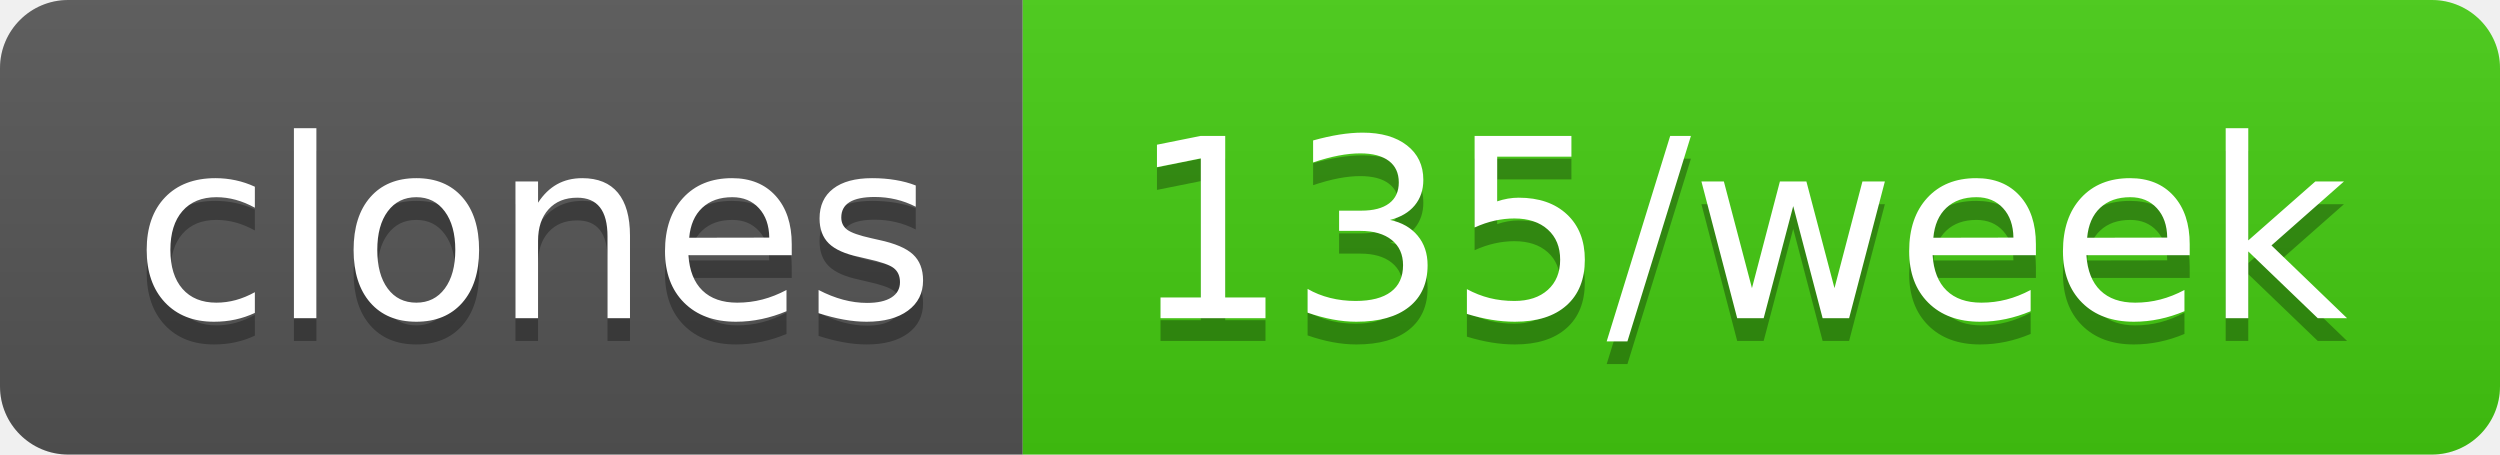
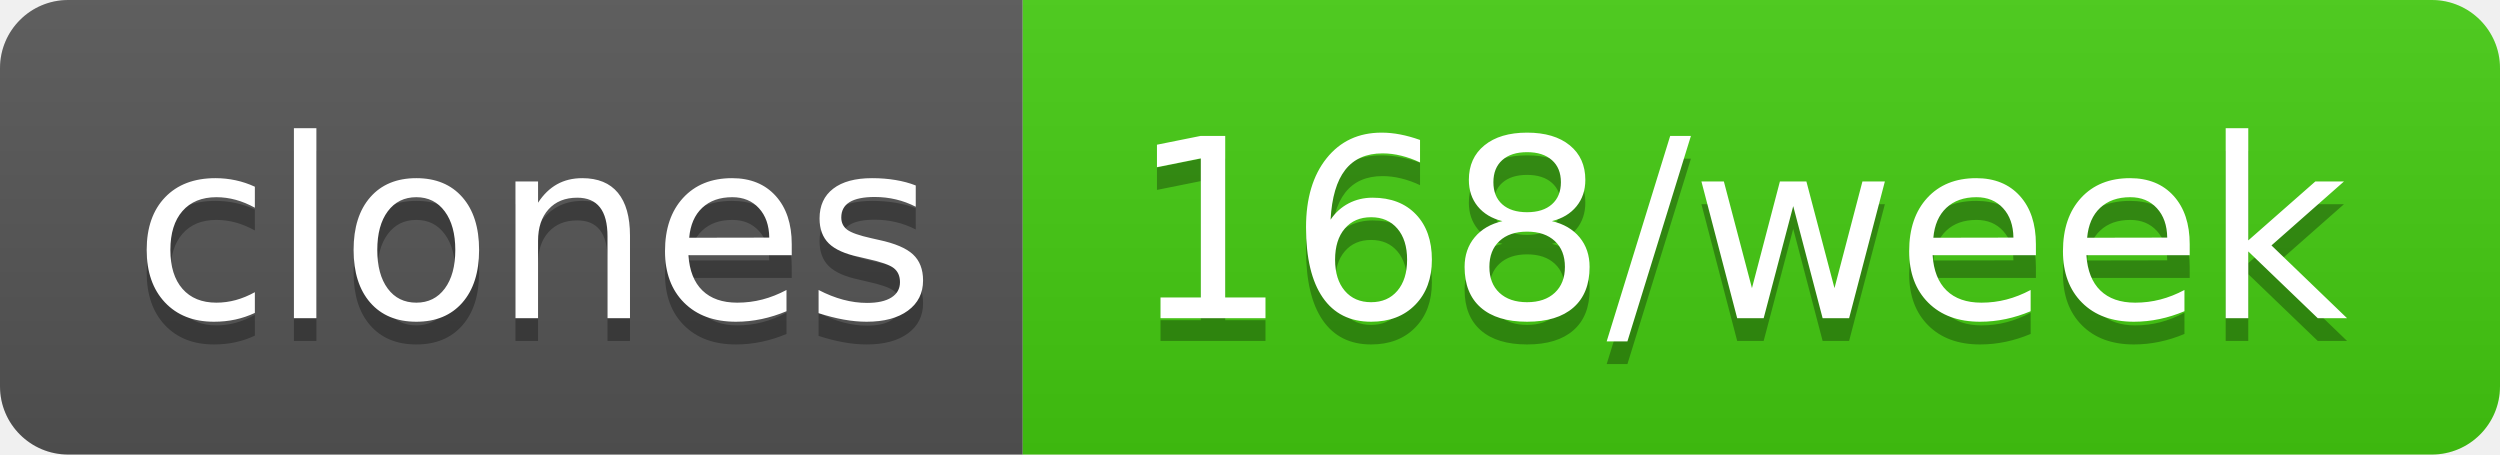
- <svg xmlns="http://www.w3.org/2000/svg" width="110" height="20" role="img" aria-label="clones: 135/week">
+ <svg xmlns="http://www.w3.org/2000/svg" width="110" height="20" role="img" aria-label="clones: 168/week">
  <linearGradient id="s" x2="0" y2="100%">
    <stop offset="0" stop-color="#bbb" stop-opacity=".1" />
    <stop offset="1" stop-opacity=".1" />
  </linearGradient>
  <clipPath id="r">
    <rect width="110" height="20" rx="3" fill="#fff" />
  </clipPath>
  <g clip-path="url(#r)">
    <rect width="45" height="20" fill="#555" />
    <rect x="45" width="65" height="20" fill="#4c1" />
    <rect width="110" height="20" fill="url(#s)" />
  </g>
  <g fill="#fff" text-anchor="middle" font-family="Verdana,Geneva,DejaVu Sans,sans-serif" text-rendering="geometricPrecision" font-size="110">
    <text aria-hidden="true" x="235" y="150" fill="#010101" fill-opacity=".3" transform="scale(.1)" textLength="350">clones</text>
    <text x="235" y="140" transform="scale(.1)" fill="#fff" textLength="350">clones</text>
-     <text aria-hidden="true" x="765" y="150" fill="#010101" fill-opacity=".3" transform="scale(.1)" textLength="550">135/week</text>
-     <text x="765" y="140" transform="scale(.1)" fill="#fff" textLength="550">135/week</text>
+     <text aria-hidden="true" x="765" y="150" fill="#010101" fill-opacity=".3" transform="scale(.1)" textLength="550">168/week</text>
+     <text x="765" y="140" transform="scale(.1)" fill="#fff" textLength="550">168/week</text>
  </g>
</svg>
